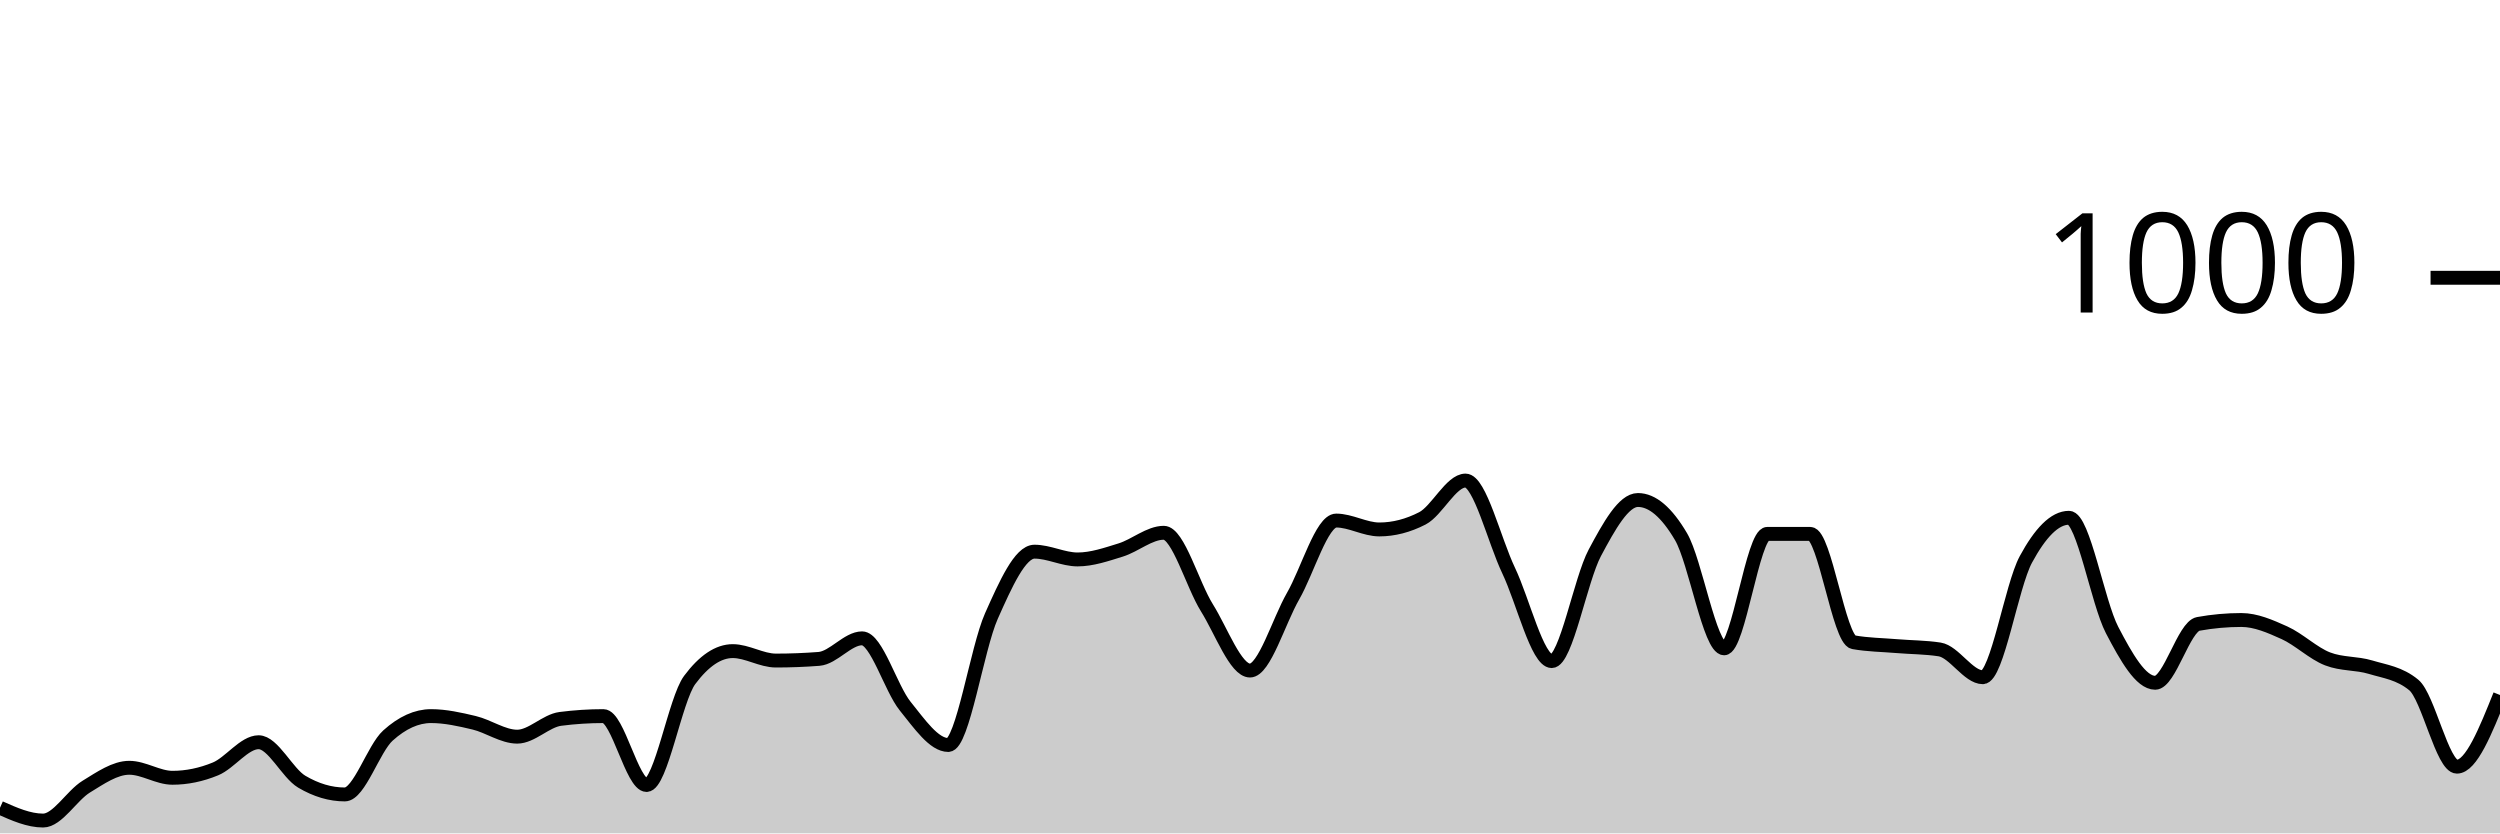
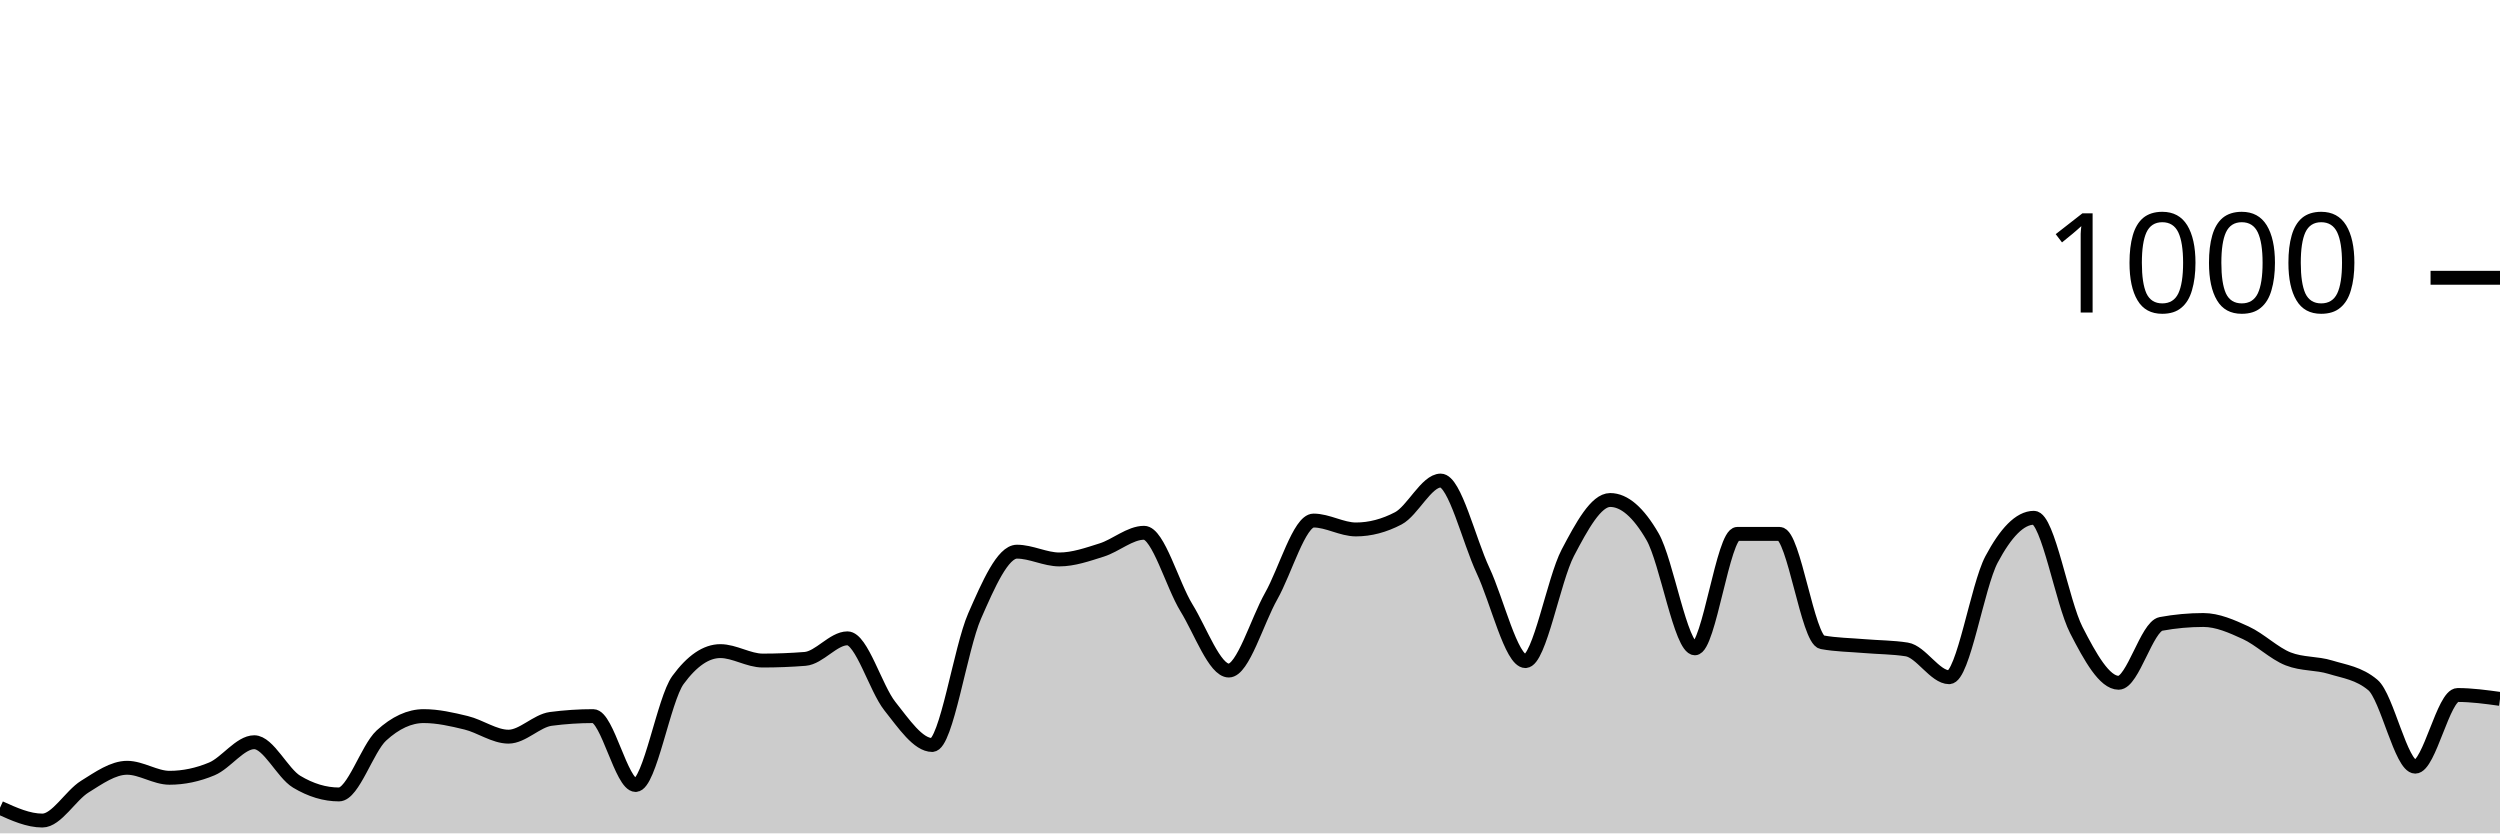
<svg xmlns="http://www.w3.org/2000/svg" viewBox="0 0 180 60">
  <g transform="translate(0,20)">
-     <path class="area" fill="rgba(0, 0, 0, 0.2)" d="M0,38.16C1.034,38.62,2.069,39.08,3.103,39.08C4.138,39.08,5.172,37.273,6.207,36.64C7.241,36.007,8.276,35.28,9.31,35.28C10.345,35.28,11.379,36,12.414,36C13.448,36,14.483,35.787,15.517,35.36C16.552,34.933,17.586,33.44,18.621,33.44C19.655,33.44,20.69,35.667,21.724,36.28C22.759,36.893,23.793,37.2,24.828,37.2C25.862,37.2,26.897,33.893,27.931,32.96C28.966,32.027,30,31.56,31.034,31.56C32.069,31.56,33.103,31.793,34.138,32.04C35.172,32.287,36.207,33.04,37.241,33.04C38.276,33.04,39.31,31.893,40.345,31.76C41.379,31.627,42.414,31.56,43.448,31.56C44.483,31.56,45.517,36.52,46.552,36.52C47.586,36.52,48.621,30.347,49.655,28.96C50.69,27.573,51.724,26.88,52.759,26.88C53.793,26.88,54.828,27.56,55.862,27.56C56.897,27.56,57.931,27.52,58.966,27.44C60,27.36,61.034,25.96,62.069,25.96C63.103,25.96,64.138,29.56,65.172,30.84C66.207,32.12,67.241,33.64,68.276,33.64C69.31,33.64,70.345,26.68,71.379,24.36C72.414,22.04,73.448,19.72,74.483,19.72C75.517,19.72,76.552,20.28,77.586,20.28C78.621,20.28,79.655,19.92,80.69,19.6C81.724,19.28,82.759,18.36,83.793,18.36C84.828,18.36,85.862,22.107,86.897,23.76C87.931,25.413,88.966,28.28,90,28.28C91.034,28.28,92.069,24.72,93.103,22.92C94.138,21.12,95.172,17.48,96.207,17.48C97.241,17.48,98.276,18.12,99.31,18.12C100.345,18.12,101.379,17.853,102.414,17.32C103.448,16.787,104.483,14.6,105.517,14.6C106.552,14.6,107.586,18.913,108.621,21.08C109.655,23.247,110.69,27.6,111.724,27.6C112.759,27.6,113.793,21.733,114.828,19.8C115.862,17.867,116.897,16,117.931,16C118.966,16,120,16.88,121.034,18.64C122.069,20.4,123.103,26.68,124.138,26.68C125.172,26.68,126.207,18.44,127.241,18.44C128.276,18.44,129.31,18.44,130.345,18.44C131.379,18.44,132.414,26.053,133.448,26.24C134.483,26.427,135.517,26.433,136.552,26.52C137.586,26.607,138.621,26.6,139.655,26.76C140.69,26.92,141.724,28.76,142.759,28.76C143.793,28.76,144.828,22.193,145.862,20.28C146.897,18.367,147.931,17.28,148.966,17.28C150,17.28,151.034,23.38,152.069,25.36C153.103,27.34,154.138,29.16,155.172,29.16C156.207,29.16,157.241,25.107,158.276,24.92C159.31,24.733,160.345,24.64,161.379,24.64C162.414,24.64,163.448,25.093,164.483,25.56C165.517,26.027,166.552,27.04,167.586,27.44C168.621,27.84,169.655,27.727,170.69,28.04C171.724,28.353,172.759,28.467,173.793,29.32C174.828,30.173,175.862,35.2,176.897,35.2C177.931,35.2,178.966,32.62,180,30.04L180,40C178.966,40,177.931,40,176.897,40C175.862,40,174.828,40,173.793,40C172.759,40,171.724,40,170.69,40C169.655,40,168.621,40,167.586,40C166.552,40,165.517,40,164.483,40C163.448,40,162.414,40,161.379,40C160.345,40,159.31,40,158.276,40C157.241,40,156.207,40,155.172,40C154.138,40,153.103,40,152.069,40C151.034,40,150,40,148.966,40C147.931,40,146.897,40,145.862,40C144.828,40,143.793,40,142.759,40C141.724,40,140.69,40,139.655,40C138.621,40,137.586,40,136.552,40C135.517,40,134.483,40,133.448,40C132.414,40,131.379,40,130.345,40C129.31,40,128.276,40,127.241,40C126.207,40,125.172,40,124.138,40C123.103,40,122.069,40,121.034,40C120,40,118.966,40,117.931,40C116.897,40,115.862,40,114.828,40C113.793,40,112.759,40,111.724,40C110.69,40,109.655,40,108.621,40C107.586,40,106.552,40,105.517,40C104.483,40,103.448,40,102.414,40C101.379,40,100.345,40,99.31,40C98.276,40,97.241,40,96.207,40C95.172,40,94.138,40,93.103,40C92.069,40,91.034,40,90,40C88.966,40,87.931,40,86.897,40C85.862,40,84.828,40,83.793,40C82.759,40,81.724,40,80.69,40C79.655,40,78.621,40,77.586,40C76.552,40,75.517,40,74.483,40C73.448,40,72.414,40,71.379,40C70.345,40,69.31,40,68.276,40C67.241,40,66.207,40,65.172,40C64.138,40,63.103,40,62.069,40C61.034,40,60,40,58.966,40C57.931,40,56.897,40,55.862,40C54.828,40,53.793,40,52.759,40C51.724,40,50.69,40,49.655,40C48.621,40,47.586,40,46.552,40C45.517,40,44.483,40,43.448,40C42.414,40,41.379,40,40.345,40C39.31,40,38.276,40,37.241,40C36.207,40,35.172,40,34.138,40C33.103,40,32.069,40,31.034,40C30,40,28.966,40,27.931,40C26.897,40,25.862,40,24.828,40C23.793,40,22.759,40,21.724,40C20.69,40,19.655,40,18.621,40C17.586,40,16.552,40,15.517,40C14.483,40,13.448,40,12.414,40C11.379,40,10.345,40,9.31,40C8.276,40,7.241,40,6.207,40C5.172,40,4.138,40,3.103,40C2.069,40,1.034,40,0,40Z" />
-     <path class="line" stroke="black" fill="none" d="M0,38.16C1.034,38.62,2.069,39.08,3.103,39.08C4.138,39.08,5.172,37.273,6.207,36.64C7.241,36.007,8.276,35.28,9.31,35.28C10.345,35.28,11.379,36,12.414,36C13.448,36,14.483,35.787,15.517,35.36C16.552,34.933,17.586,33.44,18.621,33.44C19.655,33.44,20.69,35.667,21.724,36.28C22.759,36.893,23.793,37.2,24.828,37.2C25.862,37.2,26.897,33.893,27.931,32.96C28.966,32.027,30,31.56,31.034,31.56C32.069,31.56,33.103,31.793,34.138,32.04C35.172,32.287,36.207,33.04,37.241,33.04C38.276,33.04,39.31,31.893,40.345,31.76C41.379,31.627,42.414,31.56,43.448,31.56C44.483,31.56,45.517,36.52,46.552,36.52C47.586,36.52,48.621,30.347,49.655,28.96C50.69,27.573,51.724,26.88,52.759,26.88C53.793,26.88,54.828,27.56,55.862,27.56C56.897,27.56,57.931,27.52,58.966,27.44C60,27.36,61.034,25.96,62.069,25.96C63.103,25.96,64.138,29.56,65.172,30.84C66.207,32.12,67.241,33.64,68.276,33.64C69.31,33.64,70.345,26.68,71.379,24.36C72.414,22.04,73.448,19.72,74.483,19.72C75.517,19.72,76.552,20.28,77.586,20.28C78.621,20.28,79.655,19.92,80.69,19.6C81.724,19.28,82.759,18.36,83.793,18.36C84.828,18.36,85.862,22.107,86.897,23.76C87.931,25.413,88.966,28.28,90,28.28C91.034,28.28,92.069,24.72,93.103,22.92C94.138,21.12,95.172,17.48,96.207,17.48C97.241,17.48,98.276,18.12,99.31,18.12C100.345,18.12,101.379,17.853,102.414,17.32C103.448,16.787,104.483,14.6,105.517,14.6C106.552,14.6,107.586,18.913,108.621,21.08C109.655,23.247,110.69,27.6,111.724,27.6C112.759,27.6,113.793,21.733,114.828,19.8C115.862,17.867,116.897,16,117.931,16C118.966,16,120,16.88,121.034,18.64C122.069,20.4,123.103,26.68,124.138,26.68C125.172,26.68,126.207,18.44,127.241,18.44C128.276,18.44,129.31,18.44,130.345,18.44C131.379,18.44,132.414,26.053,133.448,26.24C134.483,26.427,135.517,26.433,136.552,26.52C137.586,26.607,138.621,26.6,139.655,26.76C140.69,26.92,141.724,28.76,142.759,28.76C143.793,28.76,144.828,22.193,145.862,20.28C146.897,18.367,147.931,17.28,148.966,17.28C150,17.28,151.034,23.38,152.069,25.36C153.103,27.34,154.138,29.16,155.172,29.16C156.207,29.16,157.241,25.107,158.276,24.92C159.31,24.733,160.345,24.64,161.379,24.64C162.414,24.64,163.448,25.093,164.483,25.56C165.517,26.027,166.552,27.04,167.586,27.44C168.621,27.84,169.655,27.727,170.69,28.04C171.724,28.353,172.759,28.467,173.793,29.32C174.828,30.173,175.862,35.2,176.897,35.2C177.931,35.2,178.966,32.62,180,30.04" />
+     <path class="area" fill="rgba(0, 0, 0, 0.2)" d="M0,38.16C1.017,38.62,2.034,39.08,3.051,39.08C4.068,39.08,5.085,37.273,6.102,36.64C7.119,36.007,8.136,35.28,9.153,35.28C10.169,35.28,11.186,36,12.203,36C13.22,36,14.237,35.787,15.254,35.36C16.271,34.933,17.288,33.44,18.305,33.44C19.322,33.44,20.339,35.667,21.356,36.28C22.373,36.893,23.39,37.2,24.407,37.2C25.424,37.2,26.441,33.893,27.458,32.96C28.475,32.027,29.492,31.56,30.508,31.56C31.525,31.56,32.542,31.793,33.559,32.04C34.576,32.287,35.593,33.04,36.61,33.04C37.627,33.04,38.644,31.893,39.661,31.76C40.678,31.627,41.695,31.56,42.712,31.56C43.729,31.56,44.746,36.52,45.763,36.52C46.78,36.52,47.797,30.347,48.814,28.96C49.831,27.573,50.847,26.88,51.864,26.88C52.881,26.88,53.898,27.56,54.915,27.56C55.932,27.56,56.949,27.52,57.966,27.44C58.983,27.36,60,25.96,61.017,25.96C62.034,25.96,63.051,29.56,64.068,30.84C65.085,32.12,66.102,33.64,67.119,33.64C68.136,33.64,69.153,26.68,70.169,24.36C71.186,22.04,72.203,19.72,73.22,19.72C74.237,19.72,75.254,20.28,76.271,20.28C77.288,20.28,78.305,19.92,79.322,19.6C80.339,19.28,81.356,18.36,82.373,18.36C83.39,18.36,84.407,22.107,85.424,23.76C86.441,25.413,87.458,28.28,88.475,28.28C89.492,28.28,90.508,24.72,91.525,22.92C92.542,21.12,93.559,17.48,94.576,17.48C95.593,17.48,96.61,18.12,97.627,18.12C98.644,18.12,99.661,17.853,100.678,17.32C101.695,16.787,102.712,14.6,103.729,14.6C104.746,14.6,105.763,18.913,106.78,21.08C107.797,23.247,108.814,27.6,109.831,27.6C110.847,27.6,111.864,21.733,112.881,19.8C113.898,17.867,114.915,16,115.932,16C116.949,16,117.966,16.88,118.983,18.64C120,20.4,121.017,26.68,122.034,26.68C123.051,26.68,124.068,18.44,125.085,18.44C126.102,18.44,127.119,18.44,128.136,18.44C129.153,18.44,130.169,26.053,131.186,26.24C132.203,26.427,133.22,26.433,134.237,26.52C135.254,26.607,136.271,26.6,137.288,26.76C138.305,26.92,139.322,28.76,140.339,28.76C141.356,28.76,142.373,22.193,143.39,20.28C144.407,18.367,145.424,17.28,146.441,17.28C147.458,17.28,148.475,23.38,149.492,25.36C150.508,27.34,151.525,29.16,152.542,29.16C153.559,29.16,154.576,25.107,155.593,24.92C156.61,24.733,157.627,24.64,158.644,24.64C159.661,24.64,160.678,25.093,161.695,25.56C162.712,26.027,163.729,27.04,164.746,27.44C165.763,27.84,166.78,27.727,167.797,28.04C168.814,28.353,169.831,28.467,170.847,29.32C171.864,30.173,172.881,35.2,173.898,35.2C174.915,35.2,175.932,30.04,176.949,30.04C177.966,30.04,178.983,30.18,180,30.32L180,40C178.983,40,177.966,40,176.949,40C175.932,40,174.915,40,173.898,40C172.881,40,171.864,40,170.847,40C169.831,40,168.814,40,167.797,40C166.78,40,165.763,40,164.746,40C163.729,40,162.712,40,161.695,40C160.678,40,159.661,40,158.644,40C157.627,40,156.61,40,155.593,40C154.576,40,153.559,40,152.542,40C151.525,40,150.508,40,149.492,40C148.475,40,147.458,40,146.441,40C145.424,40,144.407,40,143.39,40C142.373,40,141.356,40,140.339,40C139.322,40,138.305,40,137.288,40C136.271,40,135.254,40,134.237,40C133.22,40,132.203,40,131.186,40C130.169,40,129.153,40,128.136,40C127.119,40,126.102,40,125.085,40C124.068,40,123.051,40,122.034,40C121.017,40,120,40,118.983,40C117.966,40,116.949,40,115.932,40C114.915,40,113.898,40,112.881,40C111.864,40,110.847,40,109.831,40C108.814,40,107.797,40,106.78,40C105.763,40,104.746,40,103.729,40C102.712,40,101.695,40,100.678,40C99.661,40,98.644,40,97.627,40C96.61,40,95.593,40,94.576,40C93.559,40,92.542,40,91.525,40C90.508,40,89.492,40,88.475,40C87.458,40,86.441,40,85.424,40C84.407,40,83.39,40,82.373,40C81.356,40,80.339,40,79.322,40C78.305,40,77.288,40,76.271,40C75.254,40,74.237,40,73.22,40C72.203,40,71.186,40,70.169,40C69.153,40,68.136,40,67.119,40C66.102,40,65.085,40,64.068,40C63.051,40,62.034,40,61.017,40C60,40,58.983,40,57.966,40C56.949,40,55.932,40,54.915,40C53.898,40,52.881,40,51.864,40C50.847,40,49.831,40,48.814,40C47.797,40,46.78,40,45.763,40C44.746,40,43.729,40,42.712,40C41.695,40,40.678,40,39.661,40C38.644,40,37.627,40,36.61,40C35.593,40,34.576,40,33.559,40C32.542,40,31.525,40,30.508,40C29.492,40,28.475,40,27.458,40C26.441,40,25.424,40,24.407,40C23.39,40,22.373,40,21.356,40C20.339,40,19.322,40,18.305,40C17.288,40,16.271,40,15.254,40C14.237,40,13.22,40,12.203,40C11.186,40,10.169,40,9.153,40C8.136,40,7.119,40,6.102,40C5.085,40,4.068,40,3.051,40C2.034,40,1.017,40,0,40Z" />
+     <path class="line" stroke="black" fill="none" d="M0,38.16C1.017,38.62,2.034,39.08,3.051,39.08C4.068,39.08,5.085,37.273,6.102,36.64C7.119,36.007,8.136,35.28,9.153,35.28C10.169,35.28,11.186,36,12.203,36C13.22,36,14.237,35.787,15.254,35.36C16.271,34.933,17.288,33.44,18.305,33.44C19.322,33.44,20.339,35.667,21.356,36.28C22.373,36.893,23.39,37.2,24.407,37.2C25.424,37.2,26.441,33.893,27.458,32.96C28.475,32.027,29.492,31.56,30.508,31.56C31.525,31.56,32.542,31.793,33.559,32.04C34.576,32.287,35.593,33.04,36.61,33.04C37.627,33.04,38.644,31.893,39.661,31.76C40.678,31.627,41.695,31.56,42.712,31.56C43.729,31.56,44.746,36.52,45.763,36.52C46.78,36.52,47.797,30.347,48.814,28.96C49.831,27.573,50.847,26.88,51.864,26.88C52.881,26.88,53.898,27.56,54.915,27.56C55.932,27.56,56.949,27.52,57.966,27.44C58.983,27.36,60,25.96,61.017,25.96C62.034,25.96,63.051,29.56,64.068,30.84C65.085,32.12,66.102,33.64,67.119,33.64C68.136,33.64,69.153,26.68,70.169,24.36C71.186,22.04,72.203,19.72,73.22,19.72C74.237,19.72,75.254,20.28,76.271,20.28C77.288,20.28,78.305,19.92,79.322,19.6C80.339,19.28,81.356,18.36,82.373,18.36C83.39,18.36,84.407,22.107,85.424,23.76C86.441,25.413,87.458,28.28,88.475,28.28C89.492,28.28,90.508,24.72,91.525,22.92C92.542,21.12,93.559,17.48,94.576,17.48C95.593,17.48,96.61,18.12,97.627,18.12C98.644,18.12,99.661,17.853,100.678,17.32C101.695,16.787,102.712,14.6,103.729,14.6C104.746,14.6,105.763,18.913,106.78,21.08C107.797,23.247,108.814,27.6,109.831,27.6C110.847,27.6,111.864,21.733,112.881,19.8C113.898,17.867,114.915,16,115.932,16C116.949,16,117.966,16.88,118.983,18.64C120,20.4,121.017,26.68,122.034,26.68C123.051,26.68,124.068,18.44,125.085,18.44C126.102,18.44,127.119,18.44,128.136,18.44C129.153,18.44,130.169,26.053,131.186,26.24C132.203,26.427,133.22,26.433,134.237,26.52C135.254,26.607,136.271,26.6,137.288,26.76C138.305,26.92,139.322,28.76,140.339,28.76C141.356,28.76,142.373,22.193,143.39,20.28C144.407,18.367,145.424,17.28,146.441,17.28C147.458,17.28,148.475,23.38,149.492,25.36C150.508,27.34,151.525,29.16,152.542,29.16C153.559,29.16,154.576,25.107,155.593,24.92C156.61,24.733,157.627,24.64,158.644,24.64C159.661,24.64,160.678,25.093,161.695,25.56C162.712,26.027,163.729,27.04,164.746,27.44C165.763,27.84,166.78,27.727,167.797,28.04C168.814,28.353,169.831,28.467,170.847,29.32C171.864,30.173,172.881,35.2,173.898,35.2C174.915,35.2,175.932,30.04,176.949,30.04C177.966,30.04,178.983,30.18,180,30.32" />
    <path class="axis-ceiling" stroke-width="1" stroke="black" fill="none" d="M175,0L180,0" />
    <text class="axis-ceiling-label" font-family="sans-serif" text-anchor="end" font-size="10px" x="170" y="2.5">1000</text>
  </g>
</svg>
